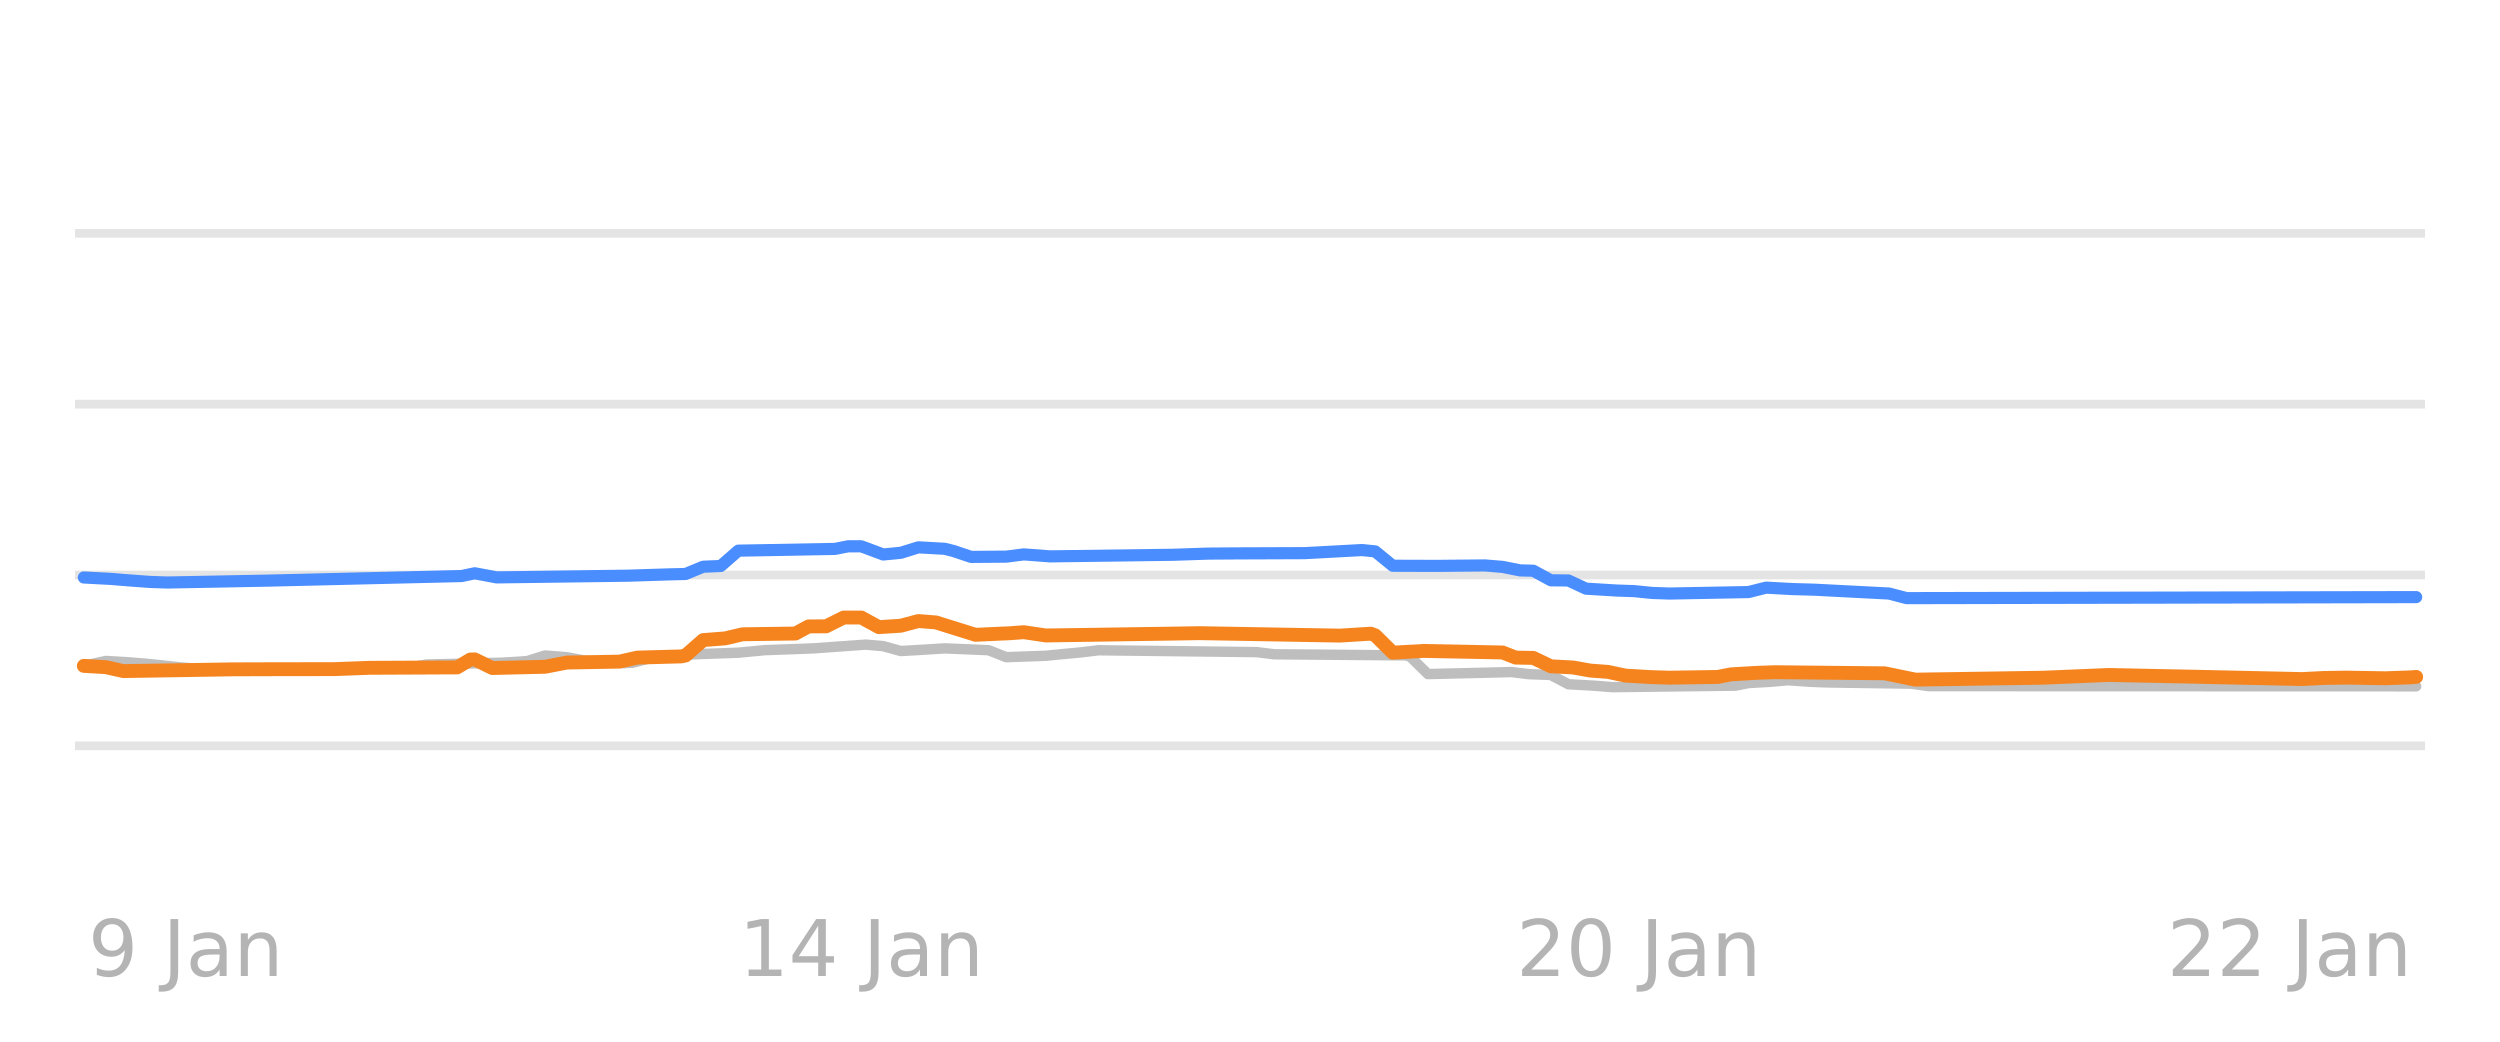
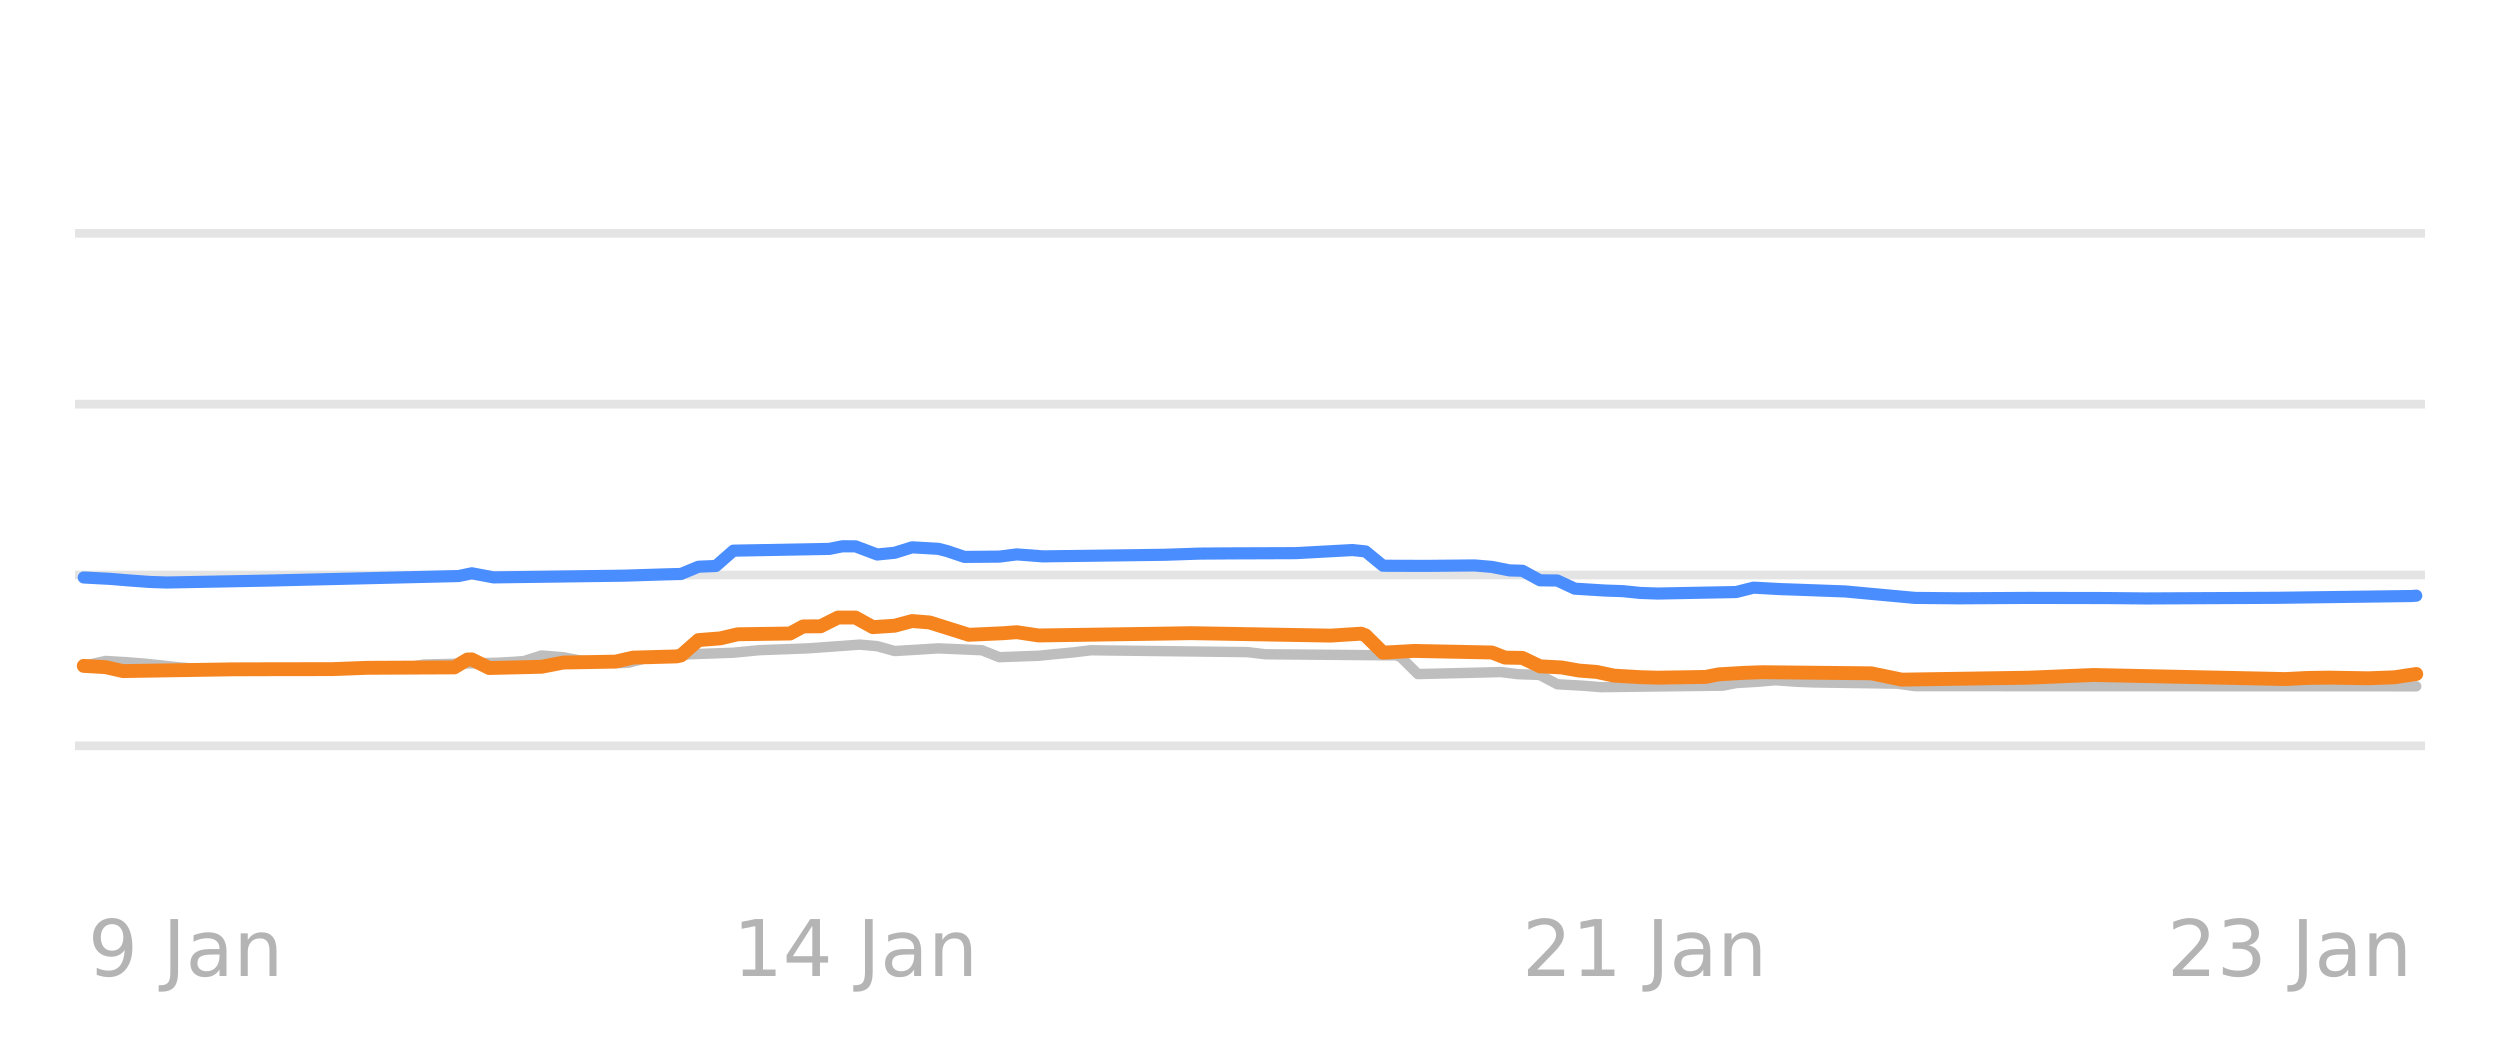
<svg xmlns="http://www.w3.org/2000/svg" xmlns:xlink="http://www.w3.org/1999/xlink" width="144pt" height="60pt" viewBox="0 0 144 60" version="1.1">
  <defs>
    <style type="text/css">*{stroke-linejoin: round; stroke-linecap: butt}</style>
  </defs>
  <g id="figure_1">
    <g id="patch_1">
      <path d="M 0 60  L 144 60  L 144 0  L 0 0  L 0 60  z " style="fill: none; opacity: 0" />
    </g>
    <g id="axes_1">
      <g id="patch_2">
        <path d="M 4.32 52.8  L 139.68 52.8  L 139.68 3.6  L 4.32 3.6  L 4.32 52.8  z " style="fill: none" />
      </g>
      <g id="matplotlib.axis_1" />
      <g id="matplotlib.axis_2" />
      <g id="line2d_1">
-         <path d="M 4.32 42.96  L 139.68 42.96  " clip-path="url(#p305afedf6b)" style="fill: none; stroke: #b2b2b2; stroke-opacity: 0.35; stroke-width: 0.5; stroke-linecap: square" />
+         <path d="M 4.32 42.96  L 139.68 42.96  " clip-path="url(#p7792b0c887)" style="fill: none; stroke: #b2b2b2; stroke-opacity: 0.35; stroke-width: 0.5; stroke-linecap: square" />
      </g>
      <g id="line2d_2">
-         <path d="M 4.32 33.12  L 139.68 33.12  " clip-path="url(#p305afedf6b)" style="fill: none; stroke: #b2b2b2; stroke-opacity: 0.35; stroke-width: 0.5; stroke-linecap: square" />
+         <path d="M 4.32 33.12  L 139.68 33.12  " clip-path="url(#p7792b0c887)" style="fill: none; stroke: #b2b2b2; stroke-opacity: 0.35; stroke-width: 0.5; stroke-linecap: square" />
      </g>
      <g id="line2d_3">
-         <path d="M 4.32 23.28  L 139.68 23.28  " clip-path="url(#p305afedf6b)" style="fill: none; stroke: #b2b2b2; stroke-opacity: 0.35; stroke-width: 0.5; stroke-linecap: square" />
+         <path d="M 4.32 23.28  L 139.68 23.28  " clip-path="url(#p7792b0c887)" style="fill: none; stroke: #b2b2b2; stroke-opacity: 0.35; stroke-width: 0.5; stroke-linecap: square" />
      </g>
      <g id="line2d_4">
-         <path d="M 4.32 13.44  L 139.68 13.44  " clip-path="url(#p305afedf6b)" style="fill: none; stroke: #b2b2b2; stroke-opacity: 0.35; stroke-width: 0.5; stroke-linecap: square" />
+         <path d="M 4.32 13.44  L 139.68 13.44  " clip-path="url(#p7792b0c887)" style="fill: none; stroke: #b2b2b2; stroke-opacity: 0.35; stroke-width: 0.5; stroke-linecap: square" />
      </g>
      <g id="line2d_5">
-         <path d="M 4.829 38.35  L 6.094 38.07  L 7.359 38.146  L 8.371 38.227  L 9.383 38.33  L 10.395 38.443  L 11.66 38.542  L 12.672 38.581  L 23.298 38.49  L 24.563 38.276  L 28.864 38.172  L 29.876 38.114  L 30.382 38.075  L 31.394 37.755  L 32.659 37.856  L 33.671 38.05  L 34.936 38.136  L 35.948 38.197  L 36.454 38.171  L 37.719 37.838  L 38.984 37.753  L 39.996 37.686  L 42.526 37.596  L 44.044 37.45  L 46.827 37.347  L 49.863 37.13  L 50.875 37.219  L 51.887 37.499  L 53.152 37.426  L 54.417 37.346  L 56.947 37.452  L 57.959 37.853  L 60.236 37.773  L 61.248 37.671  L 62.26 37.578  L 63.272 37.455  L 72.379 37.562  L 73.391 37.686  L 80.981 37.75  L 81.234 37.829  L 82.246 38.827  L 86.041 38.737  L 87.053 38.709  L 88.065 38.833  L 89.077 38.867  L 89.33 38.882  L 90.342 39.413  L 91.86 39.499  L 92.872 39.58  L 99.956 39.495  L 100.715 39.344  L 101.98 39.27  L 102.992 39.181  L 104.257 39.27  L 105.269 39.309  L 110.076 39.379  L 111.088 39.521  L 139.171 39.531  L 139.171 39.531  " clip-path="url(#p305afedf6b)" style="fill: none; stroke: #bebebe; stroke-width: 0.6; stroke-linecap: round" />
+         <path d="M 4.825 38.35  L 6.081 38.07  L 7.336 38.146  L 8.341 38.227  L 9.345 38.33  L 10.35 38.443  L 11.605 38.542  L 12.61 38.581  L 23.157 38.49  L 24.413 38.276  L 28.682 38.172  L 29.686 38.114  L 30.188 38.075  L 31.193 37.755  L 32.448 37.857  L 33.453 38.05  L 34.708 38.136  L 35.713 38.197  L 36.215 38.171  L 37.471 37.838  L 38.726 37.753  L 39.731 37.686  L 42.242 37.596  L 43.749 37.45  L 46.511 37.347  L 49.525 37.13  L 50.529 37.22  L 51.534 37.499  L 52.789 37.425  L 54.045 37.346  L 56.556 37.453  L 57.561 37.853  L 59.821 37.772  L 60.825 37.671  L 61.83 37.578  L 62.834 37.455  L 71.874 37.563  L 72.879 37.686  L 80.413 37.75  L 80.664 37.832  L 81.668 38.827  L 85.435 38.737  L 86.439 38.709  L 87.444 38.833  L 88.448 38.867  L 88.7 38.884  L 89.704 39.413  L 91.211 39.499  L 92.215 39.58  L 99.247 39.494  L 100 39.344  L 101.256 39.269  L 102.26 39.181  L 103.516 39.271  L 104.52 39.309  L 109.292 39.38  L 110.296 39.521  L 139.175 39.531  L 139.175 39.531  " clip-path="url(#p7792b0c887)" style="fill: none; stroke: #bebebe; stroke-width: 0.6; stroke-linecap: round" />
      </g>
      <g id="line2d_6">
-         <path d="M 4.829 33.263  L 6.347 33.342  L 7.359 33.425  L 8.624 33.518  L 9.636 33.553  L 15.455 33.443  L 26.587 33.18  L 27.346 33.021  L 28.611 33.258  L 36.201 33.159  L 38.478 33.086  L 39.49 33.061  L 40.502 32.643  L 41.514 32.601  L 42.526 31.718  L 48.092 31.617  L 48.851 31.467  L 49.61 31.467  L 50.875 31.939  L 51.887 31.841  L 52.899 31.526  L 54.417 31.611  L 54.923 31.738  L 55.935 32.078  L 57.959 32.062  L 58.971 31.933  L 60.489 32.047  L 67.573 31.955  L 69.597 31.887  L 71.368 31.875  L 75.162 31.861  L 78.451 31.683  L 79.21 31.76  L 80.222 32.587  L 82.752 32.595  L 85.535 32.569  L 86.547 32.653  L 87.559 32.854  L 88.318 32.874  L 89.33 33.425  L 90.342 33.436  L 91.354 33.907  L 93.125 34.015  L 94.137 34.05  L 95.149 34.153  L 96.161 34.188  L 100.715 34.103  L 101.727 33.848  L 103.245 33.931  L 104.51 33.966  L 108.811 34.188  L 109.823 34.453  L 139.171 34.394  L 139.171 34.394  " clip-path="url(#p305afedf6b)" style="fill: none; stroke: #4a8dff; stroke-width: 0.7; stroke-linecap: round" />
+         <path d="M 4.825 33.263  L 6.332 33.342  L 7.336 33.425  L 8.592 33.518  L 9.596 33.553  L 15.372 33.443  L 26.421 33.18  L 27.175 33.021  L 28.43 33.258  L 35.964 33.158  L 38.224 33.086  L 39.229 33.06  L 40.233 32.643  L 41.238 32.6  L 42.242 31.718  L 47.767 31.616  L 48.52 31.467  L 49.274 31.468  L 50.529 31.939  L 51.534 31.84  L 52.538 31.526  L 54.045 31.612  L 54.547 31.739  L 55.552 32.078  L 57.561 32.061  L 58.565 31.933  L 60.072 32.047  L 67.103 31.955  L 69.112 31.887  L 70.87 31.875  L 74.637 31.861  L 77.901 31.683  L 78.655 31.762  L 79.659 32.587  L 82.17 32.595  L 84.933 32.569  L 85.937 32.654  L 86.942 32.854  L 87.695 32.876  L 88.7 33.425  L 89.704 33.438  L 90.709 33.907  L 92.466 34.016  L 93.471 34.05  L 94.475 34.153  L 95.48 34.188  L 100 34.102  L 101.004 33.848  L 102.511 33.931  L 103.516 33.966  L 106.278 34.067  L 110.296 34.439  L 112.807 34.463  L 116.825 34.439  L 121.345 34.448  L 123.605 34.471  L 131.139 34.434  L 138.924 34.331  L 139.175 34.311  L 139.175 34.311  " clip-path="url(#p7792b0c887)" style="fill: none; stroke: #4a8dff; stroke-width: 0.7; stroke-linecap: round" />
      </g>
      <g id="line2d_7">
-         <path d="M 4.829 38.355  L 6.094 38.428  L 7.106 38.655  L 13.431 38.554  L 15.708 38.547  L 19.25 38.542  L 21.274 38.466  L 26.334 38.443  L 27.093 37.988  L 27.346 37.982  L 28.358 38.478  L 31.394 38.406  L 32.659 38.163  L 35.695 38.109  L 36.707 37.878  L 39.237 37.809  L 39.49 37.756  L 40.502 36.869  L 41.767 36.771  L 42.779 36.534  L 45.815 36.491  L 46.574 36.082  L 47.586 36.076  L 48.598 35.57  L 49.61 35.57  L 50.622 36.123  L 51.887 36.042  L 52.899 35.772  L 53.911 35.852  L 56.188 36.564  L 58.212 36.472  L 58.971 36.414  L 60.236 36.603  L 67.573 36.495  L 69.091 36.47  L 77.186 36.611  L 78.957 36.5  L 79.21 36.593  L 80.222 37.594  L 81.993 37.494  L 86.547 37.582  L 87.306 37.878  L 88.318 37.895  L 89.33 38.379  L 90.595 38.446  L 91.607 38.625  L 92.619 38.701  L 93.631 38.916  L 95.149 39.004  L 96.161 39.034  L 98.944 38.992  L 99.703 38.842  L 101.221 38.754  L 102.233 38.719  L 108.558 38.783  L 110.329 39.147  L 117.666 39.037  L 121.461 38.878  L 126.268 38.976  L 132.593 39.114  L 133.858 39.051  L 135.123 39.03  L 137.4 39.068  L 138.918 39.013  L 139.171 38.99  L 139.171 38.99  " clip-path="url(#p305afedf6b)" style="fill: none; stroke: #f5841e; stroke-width: 0.8; stroke-linecap: round" />
+         <path d="M 4.825 38.355  L 6.081 38.428  L 7.085 38.655  L 13.363 38.554  L 15.623 38.547  L 19.139 38.542  L 21.148 38.466  L 26.17 38.442  L 26.924 37.987  L 27.175 37.983  L 28.179 38.478  L 31.193 38.406  L 32.448 38.163  L 35.462 38.109  L 36.466 37.878  L 38.978 37.809  L 39.229 37.754  L 40.233 36.869  L 41.489 36.77  L 42.493 36.534  L 45.507 36.49  L 46.26 36.082  L 47.265 36.075  L 48.269 35.57  L 49.274 35.571  L 50.278 36.124  L 51.534 36.041  L 52.538 35.772  L 53.543 35.853  L 55.803 36.564  L 57.812 36.472  L 58.565 36.414  L 59.821 36.603  L 67.103 36.495  L 68.61 36.47  L 76.646 36.611  L 78.404 36.5  L 78.655 36.597  L 79.659 37.593  L 81.417 37.494  L 85.937 37.584  L 86.691 37.878  L 87.695 37.896  L 88.7 38.379  L 89.955 38.447  L 90.96 38.625  L 91.964 38.702  L 92.969 38.916  L 94.475 39.004  L 95.48 39.034  L 98.242 38.991  L 98.996 38.842  L 100.502 38.754  L 101.507 38.719  L 107.785 38.783  L 109.543 39.147  L 116.825 39.036  L 120.592 38.879  L 125.112 38.975  L 131.641 39.114  L 132.897 39.05  L 134.153 39.031  L 136.413 39.069  L 137.919 39.012  L 139.175 38.822  L 139.175 38.822  " clip-path="url(#p7792b0c887)" style="fill: none; stroke: #f5841e; stroke-width: 0.8; stroke-linecap: round" />
      </g>
      <g id="text_1">
-         <g style="fill: #8c8c8c; opacity: 0.65" transform="translate(5.083308 56.2193) scale(0.045 -0.045)">
+         <g style="fill: #8c8c8c; opacity: 0.65" transform="translate(5.077612 56.2193) scale(0.045 -0.045)">
          <defs>
            <path id="DejaVuSans-39" d="M 703 97  L 703 672  Q 941 559 1184 500  Q 1428 441 1663 441  Q 2288 441 2617 861  Q 2947 1281 2994 2138  Q 2813 1869 2534 1725  Q 2256 1581 1919 1581  Q 1219 1581 811 2004  Q 403 2428 403 3163  Q 403 3881 828 4315  Q 1253 4750 1959 4750  Q 2769 4750 3195 4129  Q 3622 3509 3622 2328  Q 3622 1225 3098 567  Q 2575 -91 1691 -91  Q 1453 -91 1209 -44  Q 966 3 703 97  z M 1959 2075  Q 2384 2075 2632 2365  Q 2881 2656 2881 3163  Q 2881 3666 2632 3958  Q 2384 4250 1959 4250  Q 1534 4250 1286 3958  Q 1038 3666 1038 3163  Q 1038 2656 1286 2365  Q 1534 2075 1959 2075  z " transform="scale(0.015625)" />
            <path id="DejaVuSans-20" transform="scale(0.015625)" />
            <path id="DejaVuSans-4a" d="M 628 4666  L 1259 4666  L 1259 325  Q 1259 -519 939 -900  Q 619 -1281 -91 -1281  L -331 -1281  L -331 -750  L -134 -750  Q 284 -750 456 -515  Q 628 -281 628 325  L 628 4666  z " transform="scale(0.015625)" />
            <path id="DejaVuSans-61" d="M 2194 1759  Q 1497 1759 1228 1600  Q 959 1441 959 1056  Q 959 750 1161 570  Q 1363 391 1709 391  Q 2188 391 2477 730  Q 2766 1069 2766 1631  L 2766 1759  L 2194 1759  z M 3341 1997  L 3341 0  L 2766 0  L 2766 531  Q 2569 213 2275 61  Q 1981 -91 1556 -91  Q 1019 -91 701 211  Q 384 513 384 1019  Q 384 1609 779 1909  Q 1175 2209 1959 2209  L 2766 2209  L 2766 2266  Q 2766 2663 2505 2880  Q 2244 3097 1772 3097  Q 1472 3097 1187 3025  Q 903 2953 641 2809  L 641 3341  Q 956 3463 1253 3523  Q 1550 3584 1831 3584  Q 2591 3584 2966 3190  Q 3341 2797 3341 1997  z " transform="scale(0.015625)" />
            <path id="DejaVuSans-6e" d="M 3513 2113  L 3513 0  L 2938 0  L 2938 2094  Q 2938 2591 2744 2837  Q 2550 3084 2163 3084  Q 1697 3084 1428 2787  Q 1159 2491 1159 1978  L 1159 0  L 581 0  L 581 3500  L 1159 3500  L 1159 2956  Q 1366 3272 1645 3428  Q 1925 3584 2291 3584  Q 2894 3584 3203 3211  Q 3513 2838 3513 2113  z " transform="scale(0.015625)" />
          </defs>
          <use xlink:href="#DejaVuSans-39" />
          <use xlink:href="#DejaVuSans-20" transform="translate(63.62305 0)" />
          <use xlink:href="#DejaVuSans-4a" transform="translate(95.41016 0)" />
          <use xlink:href="#DejaVuSans-61" transform="translate(124.9023 0)" />
          <use xlink:href="#DejaVuSans-6e" transform="translate(186.1816 0)" />
        </g>
      </g>
      <g id="text_2">
-         <g style="fill: #8c8c8c; opacity: 0.65" transform="translate(42.56291 56.2193) scale(0.045 -0.045)">
+         <g style="fill: #8c8c8c; opacity: 0.65" transform="translate(42.22492 56.2193) scale(0.045 -0.045)">
          <defs>
            <path id="DejaVuSans-31" d="M 794 531  L 1825 531  L 1825 4091  L 703 3866  L 703 4441  L 1819 4666  L 2450 4666  L 2450 531  L 3481 531  L 3481 0  L 794 0  L 794 531  z " transform="scale(0.015625)" />
            <path id="DejaVuSans-34" d="M 2419 4116  L 825 1625  L 2419 1625  L 2419 4116  z M 2253 4666  L 3047 4666  L 3047 1625  L 3713 1625  L 3713 1100  L 3047 1100  L 3047 0  L 2419 0  L 2419 1100  L 313 1100  L 313 1709  L 2253 4666  z " transform="scale(0.015625)" />
          </defs>
          <use xlink:href="#DejaVuSans-31" />
          <use xlink:href="#DejaVuSans-34" transform="translate(63.62305 0)" />
          <use xlink:href="#DejaVuSans-20" transform="translate(127.2461 0)" />
          <use xlink:href="#DejaVuSans-4a" transform="translate(159.0332 0)" />
          <use xlink:href="#DejaVuSans-61" transform="translate(188.5254 0)" />
          <use xlink:href="#DejaVuSans-6e" transform="translate(249.8047 0)" />
        </g>
      </g>
      <g id="text_3">
-         <g style="fill: #8c8c8c; opacity: 0.65" transform="translate(87.34366 56.2193) scale(0.045 -0.045)">
+         <g style="fill: #8c8c8c; opacity: 0.65" transform="translate(87.68164 56.2193) scale(0.045 -0.045)">
          <defs>
            <path id="DejaVuSans-32" d="M 1228 531  L 3431 531  L 3431 0  L 469 0  L 469 531  Q 828 903 1448 1529  Q 2069 2156 2228 2338  Q 2531 2678 2651 2914  Q 2772 3150 2772 3378  Q 2772 3750 2511 3984  Q 2250 4219 1831 4219  Q 1534 4219 1204 4116  Q 875 4013 500 3803  L 500 4441  Q 881 4594 1212 4672  Q 1544 4750 1819 4750  Q 2544 4750 2975 4387  Q 3406 4025 3406 3419  Q 3406 3131 3298 2873  Q 3191 2616 2906 2266  Q 2828 2175 2409 1742  Q 1991 1309 1228 531  z " transform="scale(0.015625)" />
-             <path id="DejaVuSans-30" d="M 2034 4250  Q 1547 4250 1301 3770  Q 1056 3291 1056 2328  Q 1056 1369 1301 889  Q 1547 409 2034 409  Q 2525 409 2770 889  Q 3016 1369 3016 2328  Q 3016 3291 2770 3770  Q 2525 4250 2034 4250  z M 2034 4750  Q 2819 4750 3233 4129  Q 3647 3509 3647 2328  Q 3647 1150 3233 529  Q 2819 -91 2034 -91  Q 1250 -91 836 529  Q 422 1150 422 2328  Q 422 3509 836 4129  Q 1250 4750 2034 4750  z " transform="scale(0.015625)" />
          </defs>
          <use xlink:href="#DejaVuSans-32" />
-           <use xlink:href="#DejaVuSans-30" transform="translate(63.62305 0)" />
+           <use xlink:href="#DejaVuSans-31" transform="translate(63.62305 0)" />
          <use xlink:href="#DejaVuSans-20" transform="translate(127.2461 0)" />
          <use xlink:href="#DejaVuSans-4a" transform="translate(159.0332 0)" />
          <use xlink:href="#DejaVuSans-61" transform="translate(188.5254 0)" />
          <use xlink:href="#DejaVuSans-6e" transform="translate(249.8047 0)" />
        </g>
      </g>
      <g id="text_4">
-         <g style="fill: #8c8c8c; opacity: 0.65" transform="translate(124.8233 56.2193) scale(0.045 -0.045)">
+         <g style="fill: #8c8c8c; opacity: 0.65" transform="translate(124.829 56.2193) scale(0.045 -0.045)">
+           <defs>
+             <path id="DejaVuSans-33" d="M 2597 2516  Q 3050 2419 3304 2112  Q 3559 1806 3559 1356  Q 3559 666 3084 287  Q 2609 -91 1734 -91  Q 1441 -91 1130 -33  Q 819 25 488 141  L 488 750  Q 750 597 1062 519  Q 1375 441 1716 441  Q 2309 441 2620 675  Q 2931 909 2931 1356  Q 2931 1769 2642 2001  Q 2353 2234 1838 2234  L 1294 2234  L 1294 2753  L 1863 2753  Q 2328 2753 2575 2939  Q 2822 3125 2822 3475  Q 2822 3834 2567 4026  Q 2313 4219 1838 4219  Q 1578 4219 1281 4162  Q 984 4106 628 3988  L 628 4550  Q 988 4650 1302 4700  Q 1616 4750 1894 4750  Q 2613 4750 3031 4423  Q 3450 4097 3450 3541  Q 3450 3153 3228 2886  Q 3006 2619 2597 2516  z " transform="scale(0.015625)" />
+           </defs>
          <use xlink:href="#DejaVuSans-32" />
-           <use xlink:href="#DejaVuSans-32" transform="translate(63.62305 0)" />
+           <use xlink:href="#DejaVuSans-33" transform="translate(63.62305 0)" />
          <use xlink:href="#DejaVuSans-20" transform="translate(127.2461 0)" />
          <use xlink:href="#DejaVuSans-4a" transform="translate(159.0332 0)" />
          <use xlink:href="#DejaVuSans-61" transform="translate(188.5254 0)" />
          <use xlink:href="#DejaVuSans-6e" transform="translate(249.8047 0)" />
        </g>
      </g>
    </g>
  </g>
  <defs>
-     <clipPath id="p305afedf6b">
+     <clipPath id="p7792b0c887">
      <rect x="4.32" y="3.6" width="135.36" height="49.2" />
    </clipPath>
  </defs>
</svg>
